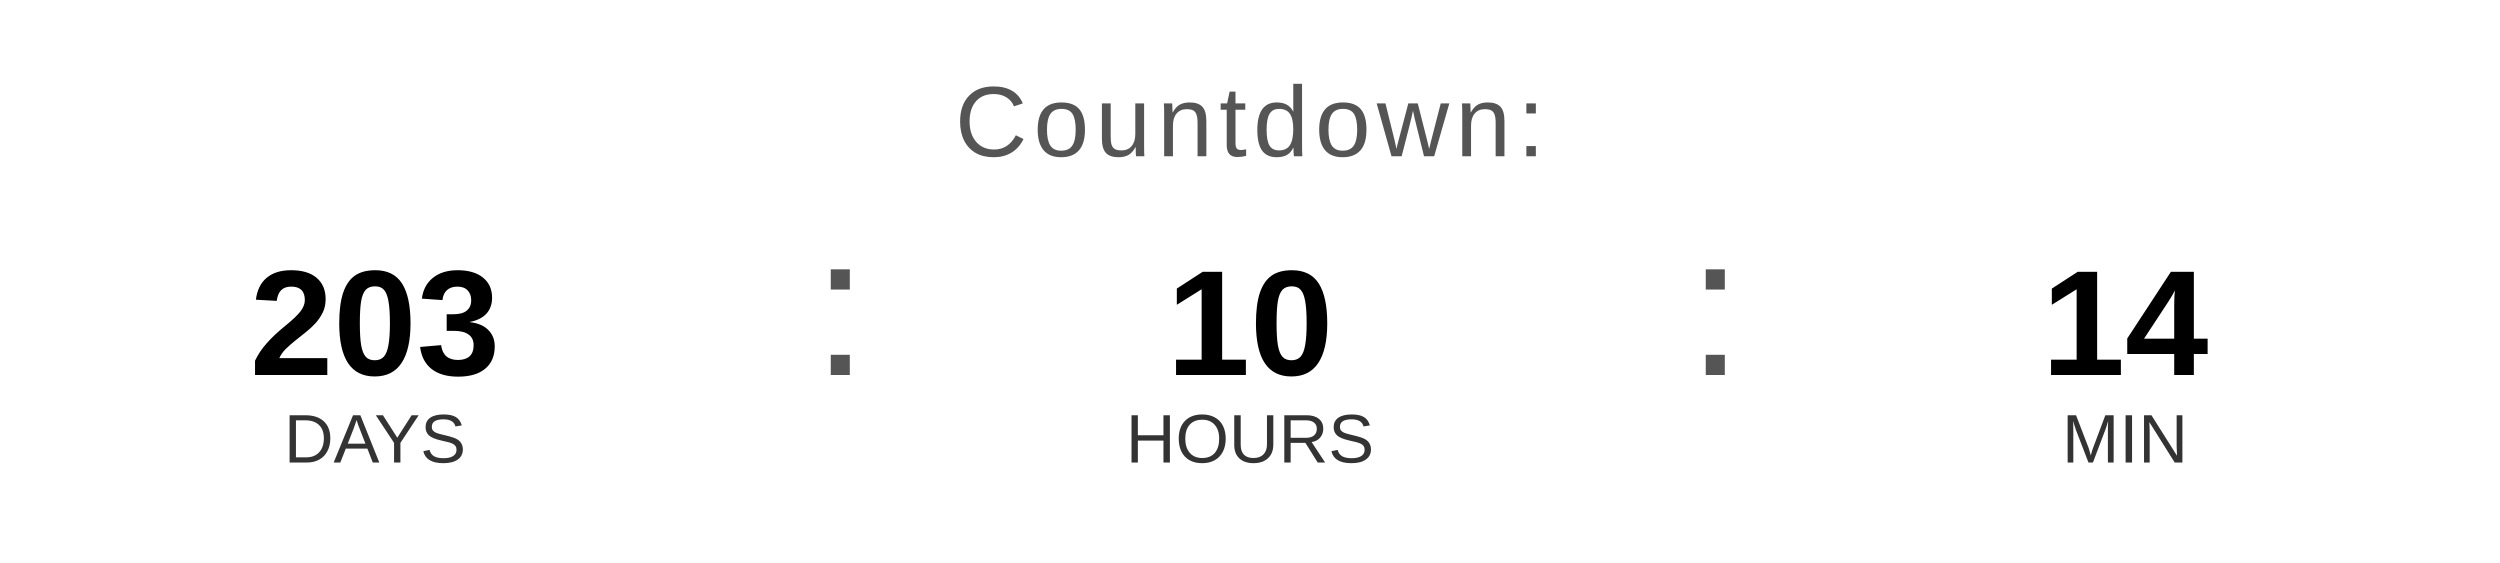
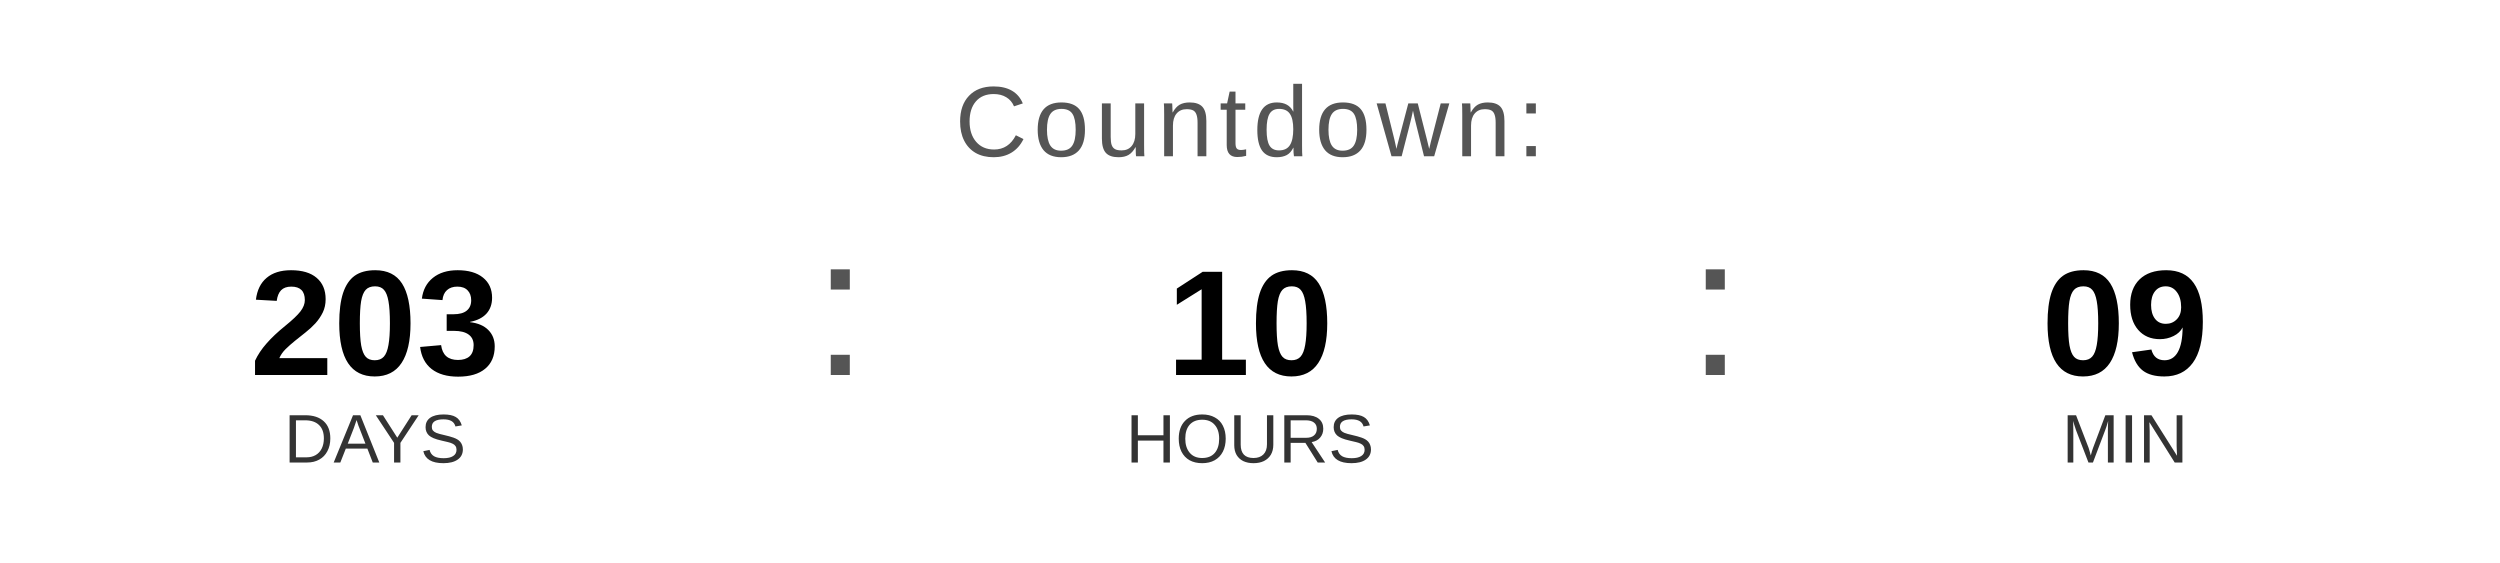
<svg xmlns="http://www.w3.org/2000/svg" width="400" height="90" viewBox="0 0 400 90">
  <text x="200" y="25" font-family="Arial, Helvetica, sans-serif" font-size="16" fill="#555555" text-anchor="middle" letter-spacing="1">
    Countdown:
  </text>
  <text x="60" y="60" font-family="Arial, Helvetica, sans-serif" font-size="24" font-weight="bold" fill="#000000" text-anchor="middle">203</text>
  <text x="60" y="74" font-family="Arial, Helvetica, sans-serif" font-size="11" fill="#333333" text-anchor="middle">DAYS</text>
  <text x="130" y="60" font-family="Arial, sans-serif" font-size="32" fill="#555555">:</text>
  <text x="200" y="60" font-family="Arial, Helvetica, sans-serif" font-size="24" font-weight="bold" fill="#000000" text-anchor="middle">10</text>
  <text x="200" y="74" font-family="Arial, Helvetica, sans-serif" font-size="11" fill="#333333" text-anchor="middle">HOURS</text>
  <text x="270" y="60" font-family="Arial, sans-serif" font-size="32" fill="#555555">:</text>
-   <text x="340" y="60" font-family="Arial, Helvetica, sans-serif" font-size="24" font-weight="bold" fill="#000000" text-anchor="middle">14</text>
+   <text x="340" y="60" font-family="Arial, Helvetica, sans-serif" font-size="24" font-weight="bold" fill="#000000" text-anchor="middle">09</text>
  <text x="340" y="74" font-family="Arial, Helvetica, sans-serif" font-size="11" fill="#333333" text-anchor="middle">MIN</text>
</svg>
